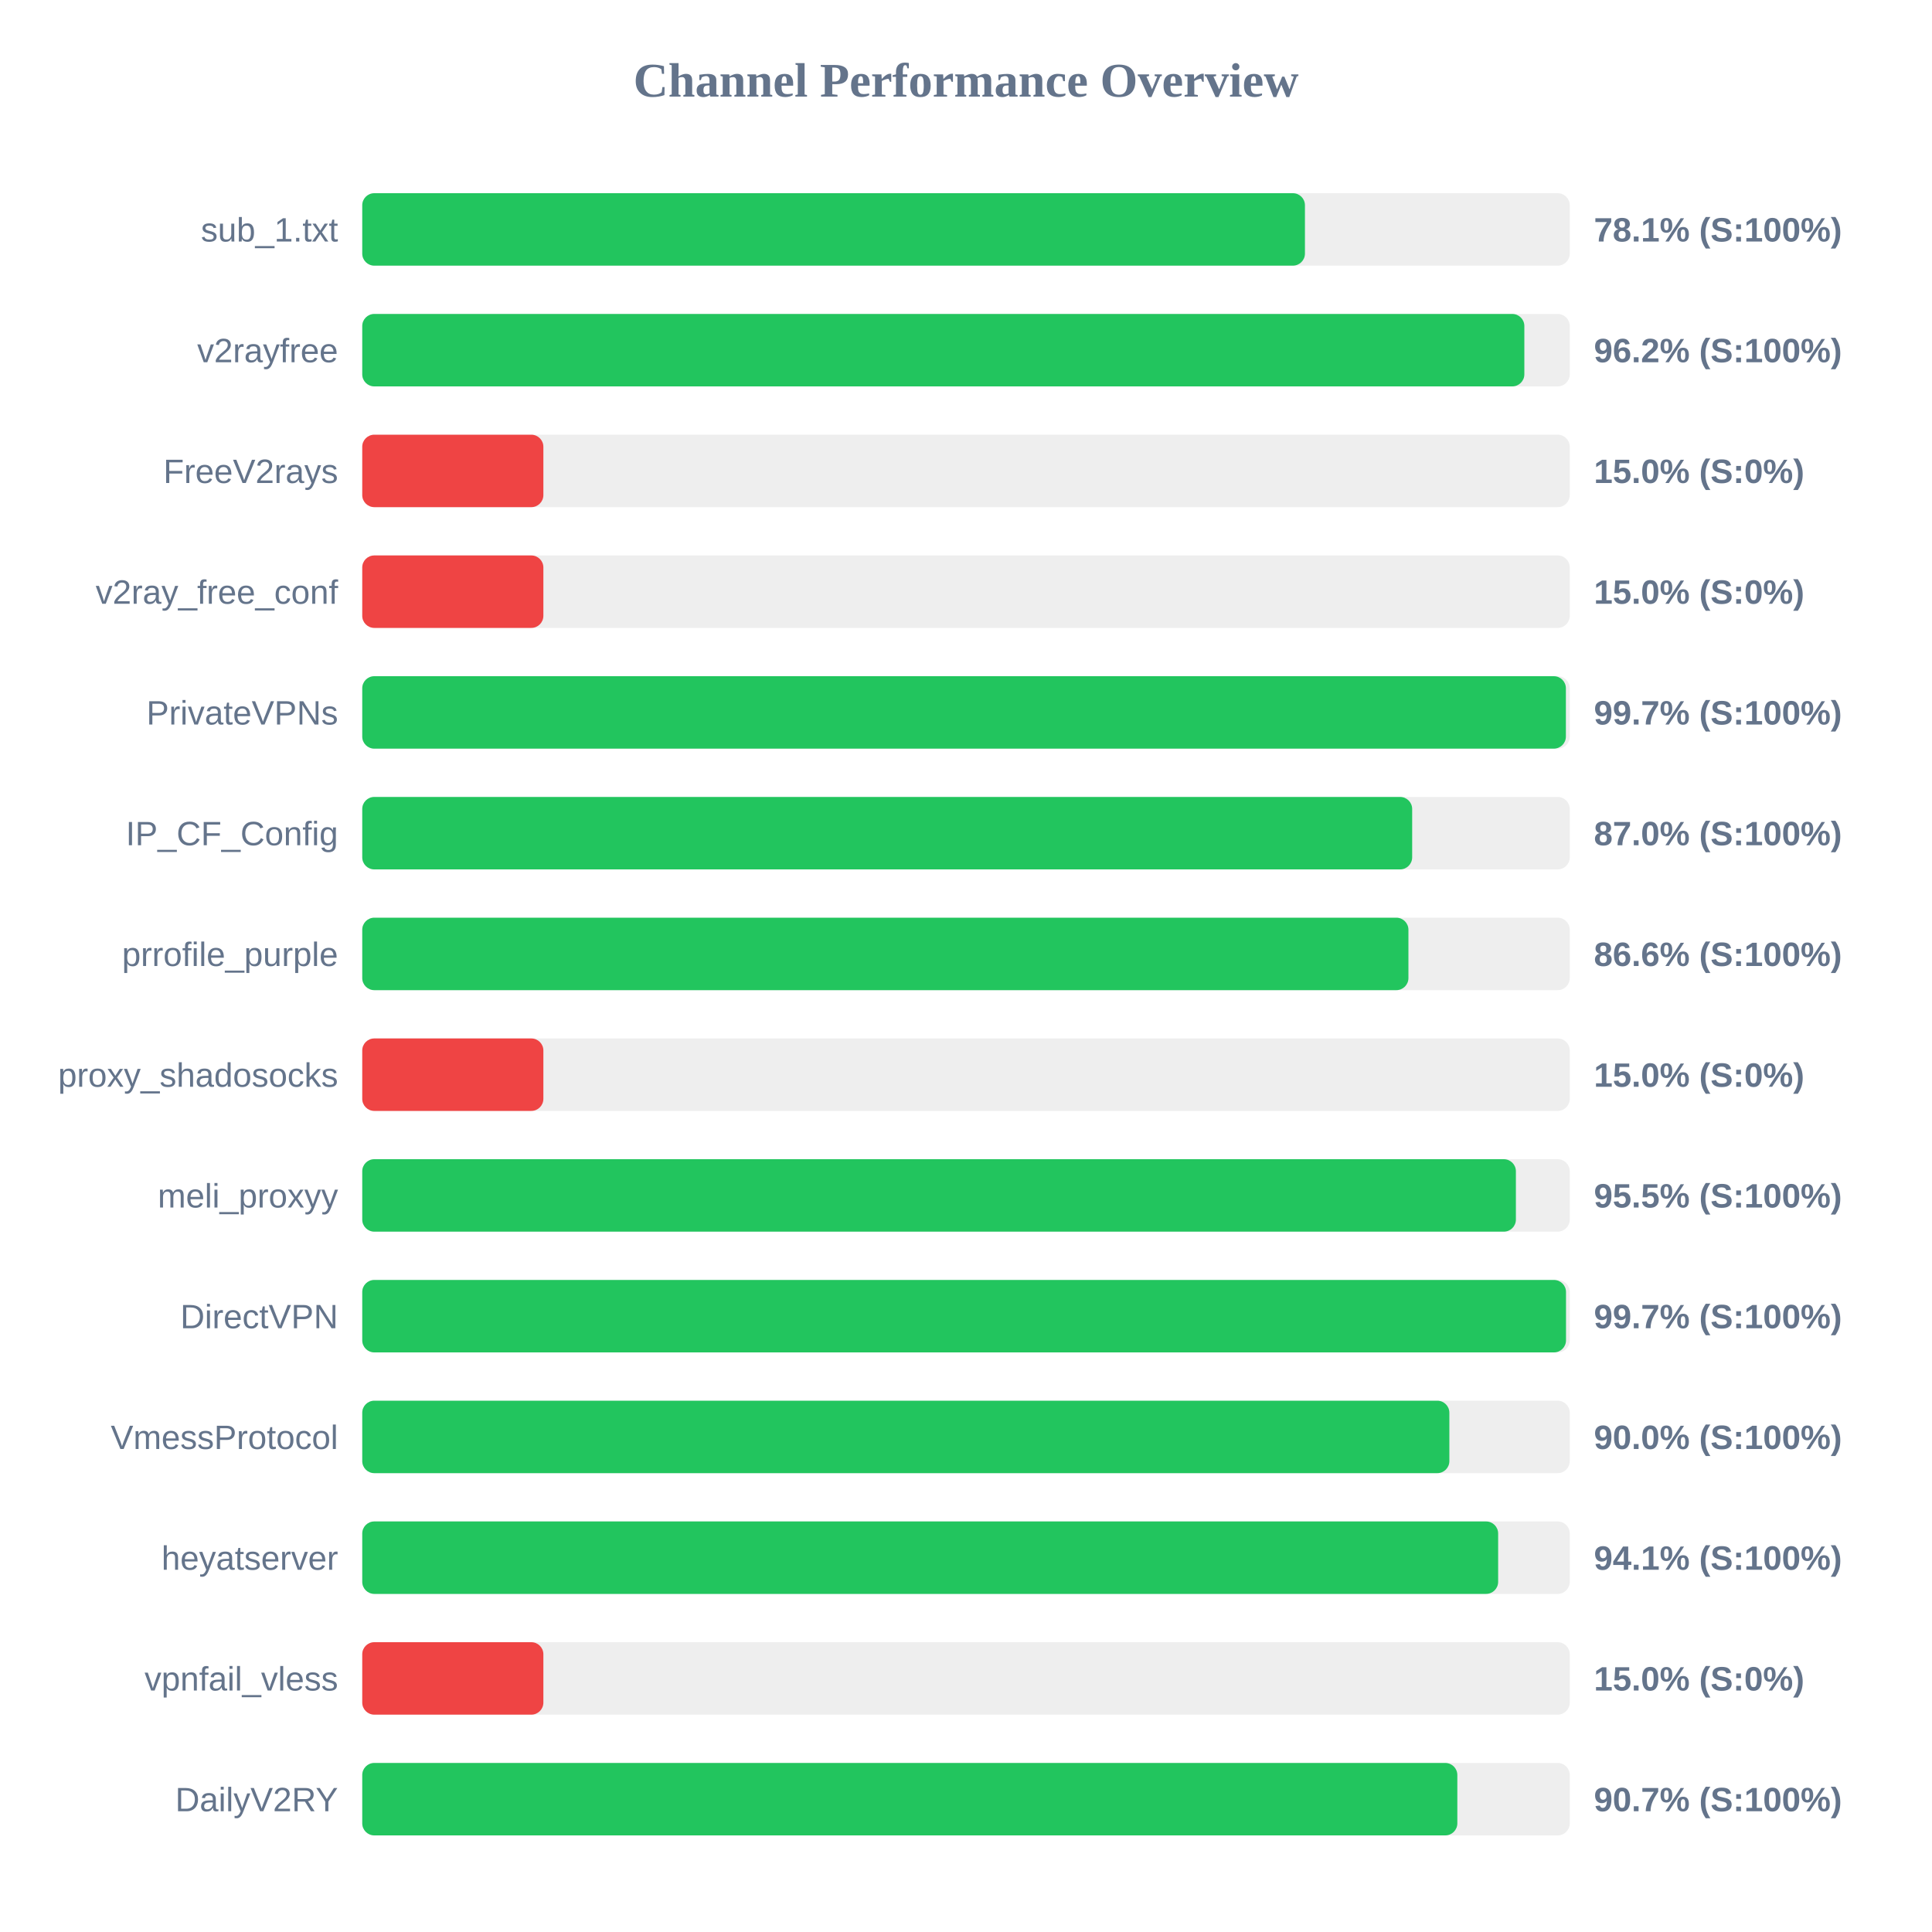
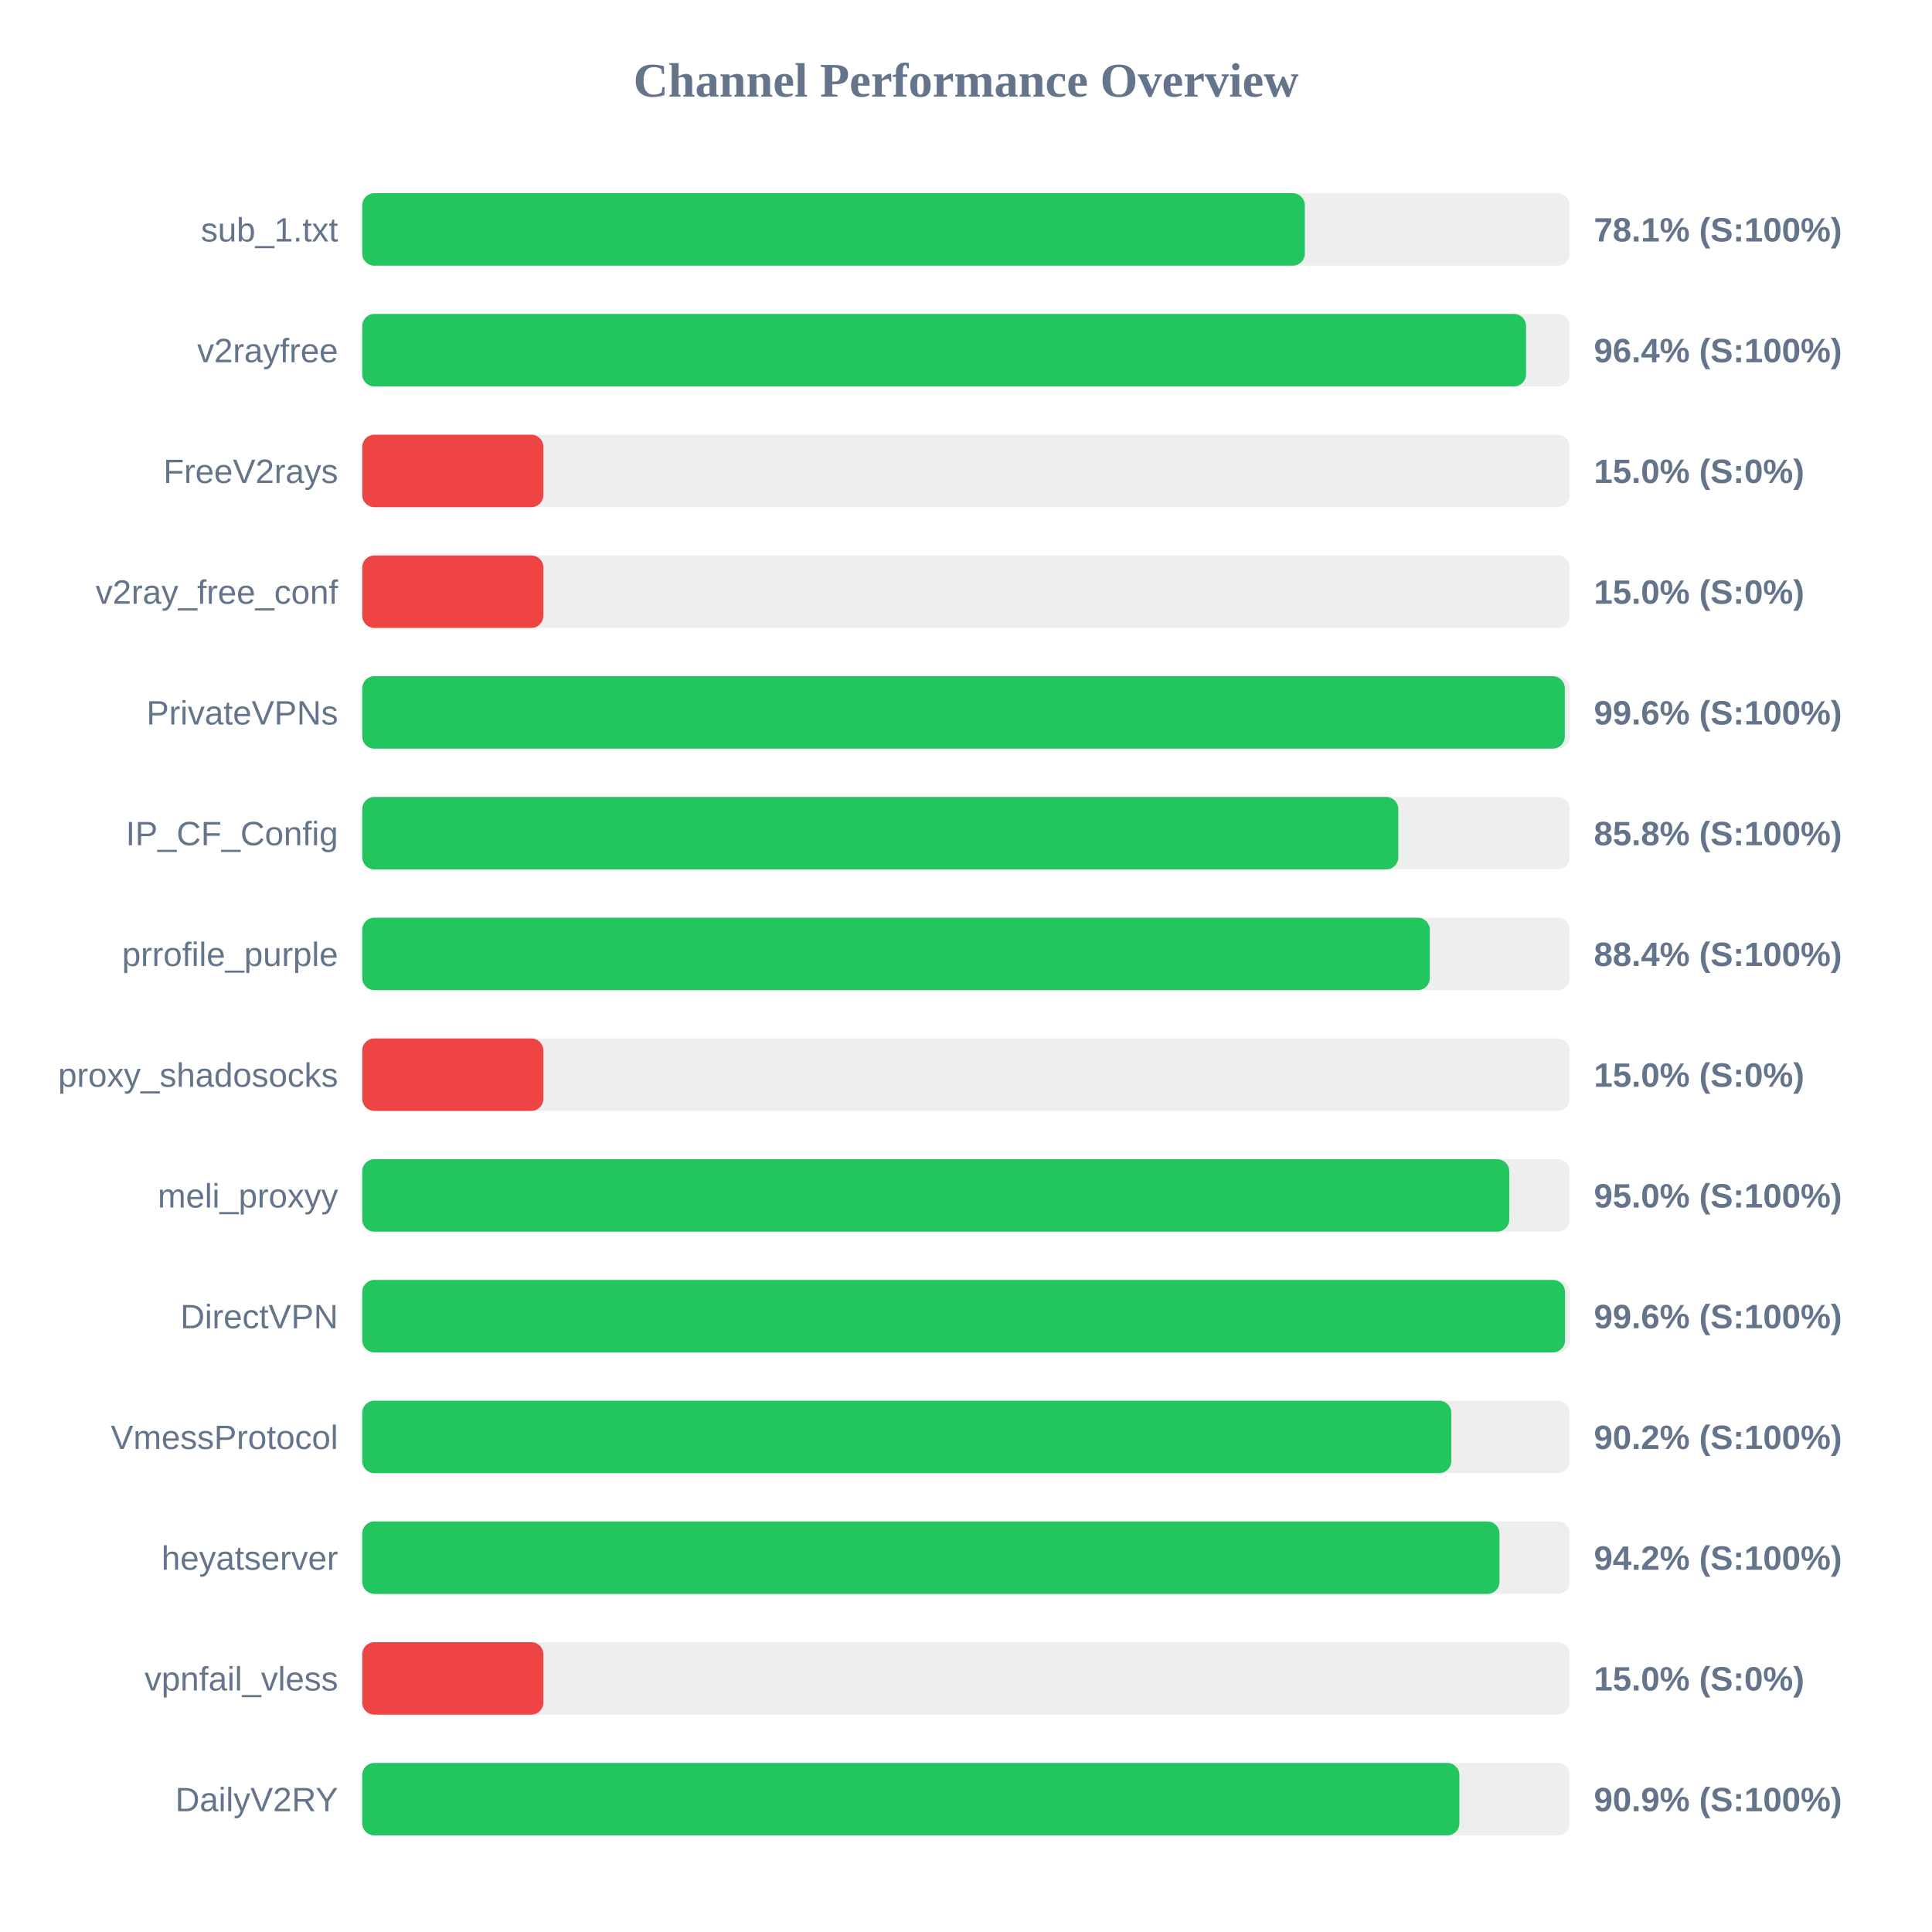
<svg xmlns="http://www.w3.org/2000/svg" width="800" height="800" version="1.1">
  <style>
        .row { font: 14px Arial; fill: #64748b; }
        .score { font: bold 14px Arial; fill: #64748b; }
    </style>
  <text x="400" y="40" text-anchor="middle" font-size="20px" font-weight="bold" fill="#64748b">Channel Performance Overview</text>
  <rect x="150" y="80" width="500" height="30" fill="#eee" rx="5" />
-   <rect x="150" y="80" width="390.35" height="30" fill="#22c55e" rx="5" />
+   <rect x="150" y="80" width="390.3" height="30" fill="#22c55e" rx="5" />
  <text x="140" y="100" text-anchor="end" class="row">sub_1.txt</text>
  <text x="660" y="100" text-anchor="start" class="score">78.1% (S:100%)</text>
  <rect x="150" y="130" width="500" height="30" fill="#eee" rx="5" />
-   <rect x="150" y="130" width="481.2" height="30" fill="#22c55e" rx="5" />
+   <rect x="150" y="130" width="481.9" height="30" fill="#22c55e" rx="5" />
  <text x="140" y="150" text-anchor="end" class="row">v2rayfree</text>
-   <text x="660" y="150" text-anchor="start" class="score">96.2% (S:100%)</text>
+   <text x="660" y="150" text-anchor="start" class="score">96.4% (S:100%)</text>
  <rect x="150" y="180" width="500" height="30" fill="#eee" rx="5" />
  <rect x="150" y="180" width="75.0" height="30" fill="#ef4444" rx="5" />
  <text x="140" y="200" text-anchor="end" class="row">FreeV2rays</text>
  <text x="660" y="200" text-anchor="start" class="score">15.0% (S:0%)</text>
  <rect x="150" y="230" width="500" height="30" fill="#eee" rx="5" />
  <rect x="150" y="230" width="75.0" height="30" fill="#ef4444" rx="5" />
  <text x="140" y="250" text-anchor="end" class="row">v2ray_free_conf</text>
  <text x="660" y="250" text-anchor="start" class="score">15.0% (S:0%)</text>
  <rect x="150" y="280" width="500" height="30" fill="#eee" rx="5" />
-   <rect x="150" y="280" width="498.4" height="30" fill="#22c55e" rx="5" />
+   <rect x="150" y="280" width="497.95" height="30" fill="#22c55e" rx="5" />
  <text x="140" y="300" text-anchor="end" class="row">PrivateVPNs</text>
-   <text x="660" y="300" text-anchor="start" class="score">99.7% (S:100%)</text>
+   <text x="660" y="300" text-anchor="start" class="score">99.6% (S:100%)</text>
  <rect x="150" y="330" width="500" height="30" fill="#eee" rx="5" />
-   <rect x="150" y="330" width="434.75" height="30" fill="#22c55e" rx="5" />
+   <rect x="150" y="330" width="429.0" height="30" fill="#22c55e" rx="5" />
  <text x="140" y="350" text-anchor="end" class="row">IP_CF_Config</text>
-   <text x="660" y="350" text-anchor="start" class="score">87.0% (S:100%)</text>
+   <text x="660" y="350" text-anchor="start" class="score">85.8% (S:100%)</text>
  <rect x="150" y="380" width="500" height="30" fill="#eee" rx="5" />
-   <rect x="150" y="380" width="433.2" height="30" fill="#22c55e" rx="5" />
+   <rect x="150" y="380" width="442.05" height="30" fill="#22c55e" rx="5" />
  <text x="140" y="400" text-anchor="end" class="row">prrofile_purple</text>
-   <text x="660" y="400" text-anchor="start" class="score">86.6% (S:100%)</text>
+   <text x="660" y="400" text-anchor="start" class="score">88.4% (S:100%)</text>
  <rect x="150" y="430" width="500" height="30" fill="#eee" rx="5" />
  <rect x="150" y="430" width="75.0" height="30" fill="#ef4444" rx="5" />
  <text x="140" y="450" text-anchor="end" class="row">proxy_shadosocks</text>
  <text x="660" y="450" text-anchor="start" class="score">15.0% (S:0%)</text>
  <rect x="150" y="480" width="500" height="30" fill="#eee" rx="5" />
-   <rect x="150" y="480" width="477.7" height="30" fill="#22c55e" rx="5" />
+   <rect x="150" y="480" width="474.95" height="30" fill="#22c55e" rx="5" />
  <text x="140" y="500" text-anchor="end" class="row">meli_proxyy</text>
-   <text x="660" y="500" text-anchor="start" class="score">95.5% (S:100%)</text>
+   <text x="660" y="500" text-anchor="start" class="score">95.0% (S:100%)</text>
  <rect x="150" y="530" width="500" height="30" fill="#eee" rx="5" />
-   <rect x="150" y="530" width="498.45" height="30" fill="#22c55e" rx="5" />
+   <rect x="150" y="530" width="498.05" height="30" fill="#22c55e" rx="5" />
  <text x="140" y="550" text-anchor="end" class="row">DirectVPN</text>
-   <text x="660" y="550" text-anchor="start" class="score">99.7% (S:100%)</text>
+   <text x="660" y="550" text-anchor="start" class="score">99.6% (S:100%)</text>
  <rect x="150" y="580" width="500" height="30" fill="#eee" rx="5" />
-   <rect x="150" y="580" width="450.15" height="30" fill="#22c55e" rx="5" />
+   <rect x="150" y="580" width="450.95" height="30" fill="#22c55e" rx="5" />
  <text x="140" y="600" text-anchor="end" class="row">VmessProtocol</text>
-   <text x="660" y="600" text-anchor="start" class="score">90.0% (S:100%)</text>
+   <text x="660" y="600" text-anchor="start" class="score">90.2% (S:100%)</text>
  <rect x="150" y="630" width="500" height="30" fill="#eee" rx="5" />
-   <rect x="150" y="630" width="470.35" height="30" fill="#22c55e" rx="5" />
+   <rect x="150" y="630" width="470.9" height="30" fill="#22c55e" rx="5" />
  <text x="140" y="650" text-anchor="end" class="row">heyatserver</text>
-   <text x="660" y="650" text-anchor="start" class="score">94.1% (S:100%)</text>
+   <text x="660" y="650" text-anchor="start" class="score">94.2% (S:100%)</text>
  <rect x="150" y="680" width="500" height="30" fill="#eee" rx="5" />
  <rect x="150" y="680" width="75.0" height="30" fill="#ef4444" rx="5" />
  <text x="140" y="700" text-anchor="end" class="row">vpnfail_vless</text>
  <text x="660" y="700" text-anchor="start" class="score">15.0% (S:0%)</text>
  <rect x="150" y="730" width="500" height="30" fill="#eee" rx="5" />
-   <rect x="150" y="730" width="453.45" height="30" fill="#22c55e" rx="5" />
+   <rect x="150" y="730" width="454.3" height="30" fill="#22c55e" rx="5" />
  <text x="140" y="750" text-anchor="end" class="row">DailyV2RY</text>
-   <text x="660" y="750" text-anchor="start" class="score">90.7% (S:100%)</text>
+   <text x="660" y="750" text-anchor="start" class="score">90.9% (S:100%)</text>
</svg>
